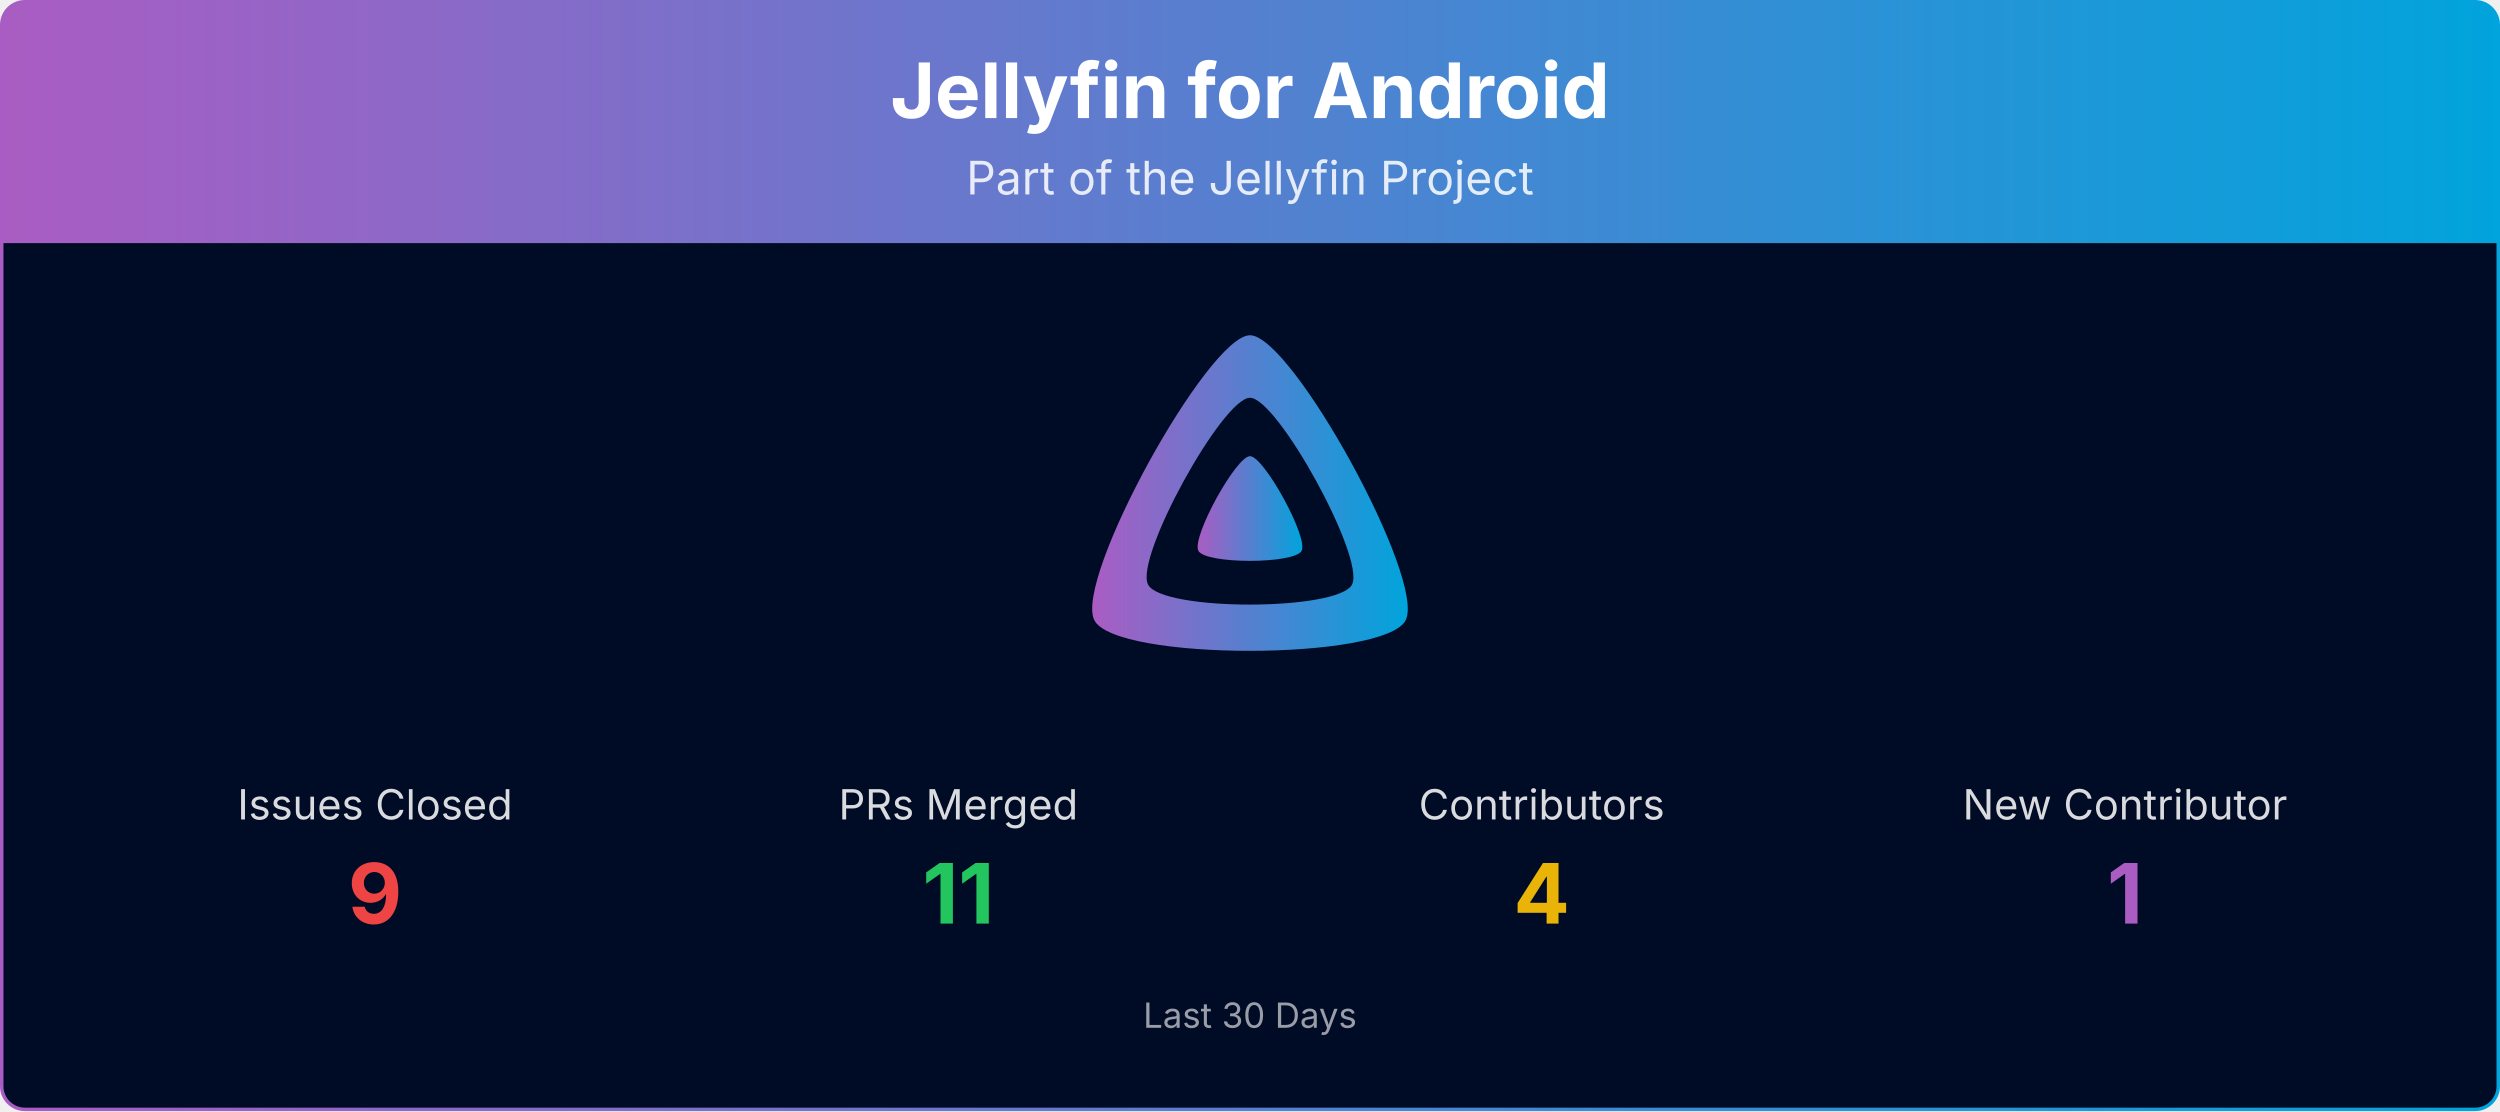
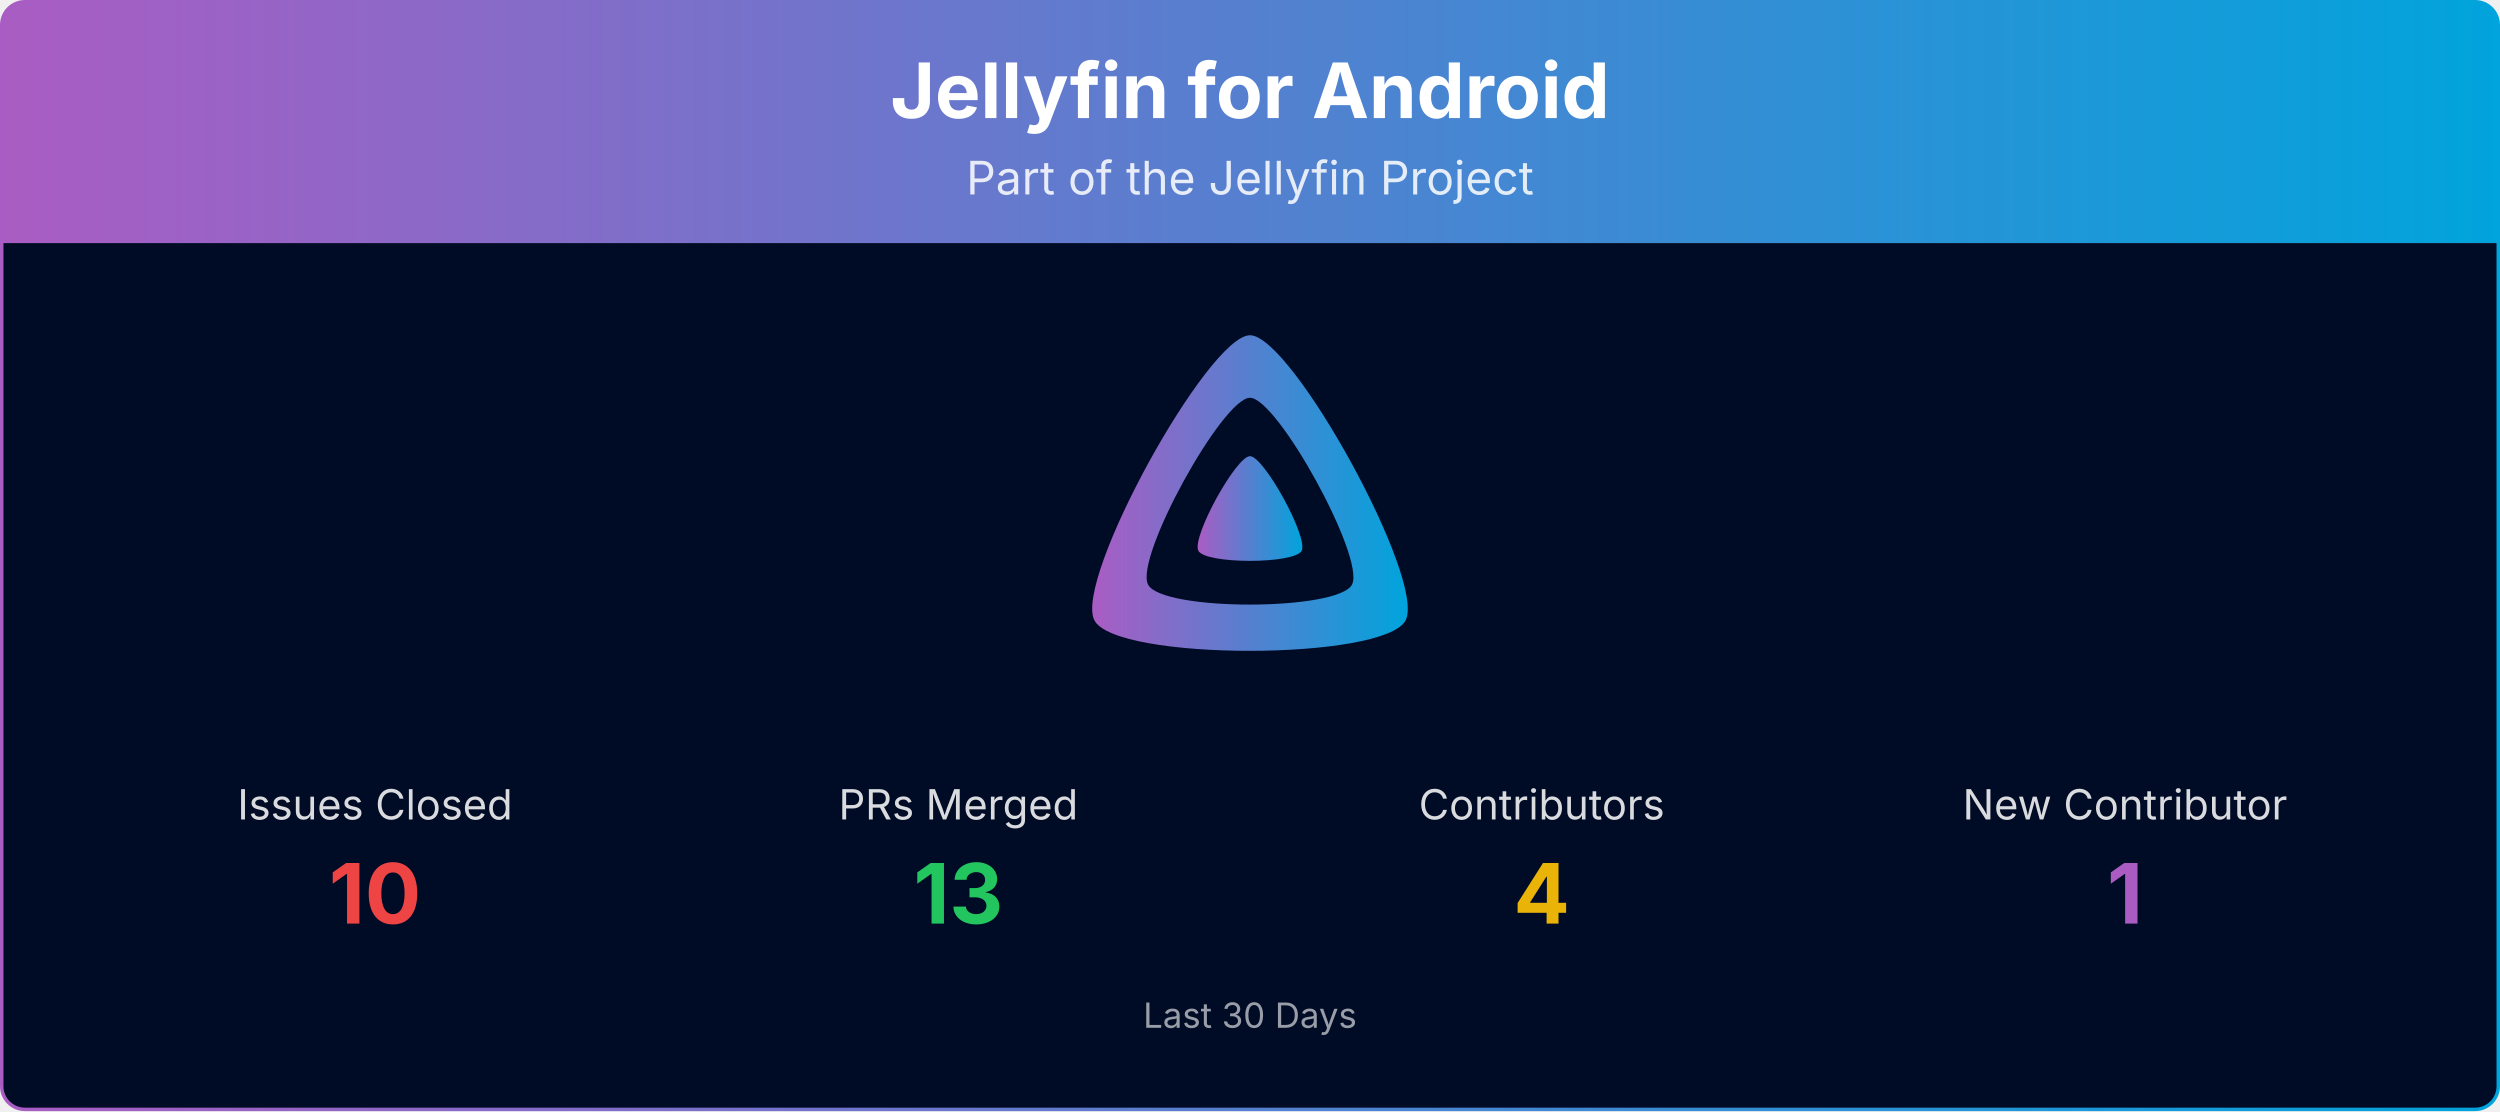
<svg xmlns="http://www.w3.org/2000/svg" viewBox="0 0 1080 480" width="100%" role="img" aria-label="Jellyfin for Android">
  <defs>
    <linearGradient id="banner-jellyfin-android-grad" x1="0" y1="0" x2="1" y2="0">
      <stop offset="0%" stop-color="#AA5CC3" />
      <stop offset="100%" stop-color="#00A4DC" />
    </linearGradient>
    <clipPath id="banner-jellyfin-android-grad-clip">
      <rect x="0.75" y="0.75" width="1078.5" height="478.5" rx="10" ry="10" />
    </clipPath>
  </defs>
  <g clip-path="url(#banner-jellyfin-android-grad-clip)">
    <path d="M0.75,10.75 A10.0,10.0 0 0 1 10.75,0.75 L1069.25,0.75 A10.0,10.0 0 0 1 1079.25,10.75 L1079.25,105.00 L0.75,105.00 Z" fill="url(#banner-jellyfin-android-grad)" />
    <text x="540.0" y="51" text-anchor="middle" font-size="33" font-weight="700" font-family="Plus Jakarta Sans, system-ui, -apple-system, Segoe UI, sans-serif" fill="#ffffff">Jellyfin for Android</text>
    <text x="540.0" y="84" text-anchor="middle" font-size="20" font-family="Plus Jakarta Sans, system-ui, -apple-system, Segoe UI, sans-serif" fill="#ffffff" opacity="0.85">Part of the Jellyfin Project</text>
    <rect x="0.75" y="105" width="1078.5" height="374.25" fill="#000b25" />
    <g transform="translate(465.00,138.00) scale(0.29297)">
      <path fill="url(#banner-jellyfin-android-grad)" fill-rule="evenodd" d="M256,23.3c-61.6,0-259.8,359.4-229.6,420.1s429.3,60,459.2,0S317.6,23.3,256,23.3zM406.5,390.8c-19.6,39.3-281.1,39.8-300.9,0s110.1-275.3,150.4-275.3S426.1,351.4,406.5,390.8z" />
      <path fill="url(#banner-jellyfin-android-grad)" d="M256,201.6c-20.4,0-86.2,119.3-76.2,139.4s142.5,19.9,152.4,0S276.5,201.6,256,201.6z" />
    </g>
    <text x="162.0" y="354.0" text-anchor="middle" font-size="18" font-family="Plus Jakarta Sans, system-ui, -apple-system, Segoe UI, sans-serif" fill="#ffffff" opacity="0.85">Issues Closed</text>
-     <text x="162.0" y="399.0" text-anchor="middle" font-size="36" font-weight="700" font-family="Plus Jakarta Sans, system-ui, -apple-system, Segoe UI, sans-serif" fill="#ef4444">9</text>
+     <text x="162.0" y="399.0" text-anchor="middle" font-size="36" font-weight="700" font-family="Plus Jakarta Sans, system-ui, -apple-system, Segoe UI, sans-serif" fill="#ef4444">10</text>
    <text x="414.0" y="354.0" text-anchor="middle" font-size="18" font-family="Plus Jakarta Sans, system-ui, -apple-system, Segoe UI, sans-serif" fill="#ffffff" opacity="0.85">PRs Merged</text>
-     <text x="414.0" y="399.0" text-anchor="middle" font-size="36" font-weight="700" font-family="Plus Jakarta Sans, system-ui, -apple-system, Segoe UI, sans-serif" fill="#22c55e">11</text>
+     <text x="414.0" y="399.0" text-anchor="middle" font-size="36" font-weight="700" font-family="Plus Jakarta Sans, system-ui, -apple-system, Segoe UI, sans-serif" fill="#22c55e">13</text>
    <text x="666.0" y="354.0" text-anchor="middle" font-size="18" font-family="Plus Jakarta Sans, system-ui, -apple-system, Segoe UI, sans-serif" fill="#ffffff" opacity="0.85">Contributors</text>
    <text x="666.0" y="399.0" text-anchor="middle" font-size="36" font-weight="700" font-family="Plus Jakarta Sans, system-ui, -apple-system, Segoe UI, sans-serif" fill="#eab308">4</text>
    <text x="918.0" y="354.0" text-anchor="middle" font-size="18" font-family="Plus Jakarta Sans, system-ui, -apple-system, Segoe UI, sans-serif" fill="#ffffff" opacity="0.85">New Contributor</text>
    <text x="918.0" y="399.0" text-anchor="middle" font-size="36" font-weight="700" font-family="Plus Jakarta Sans, system-ui, -apple-system, Segoe UI, sans-serif" fill="#AA5CC3">1</text>
    <text x="540.0" y="444.0" text-anchor="middle" font-size="15" font-family="Plus Jakarta Sans, system-ui, -apple-system, Segoe UI, sans-serif" fill="#ffffff" opacity="0.6">Last 30 Days</text>
  </g>
  <rect x="0.75" y="0.75" width="1078.5" height="478.5" rx="10" ry="10" fill="none" stroke="url(#banner-jellyfin-android-grad)" stroke-width="1.5" />
</svg>
